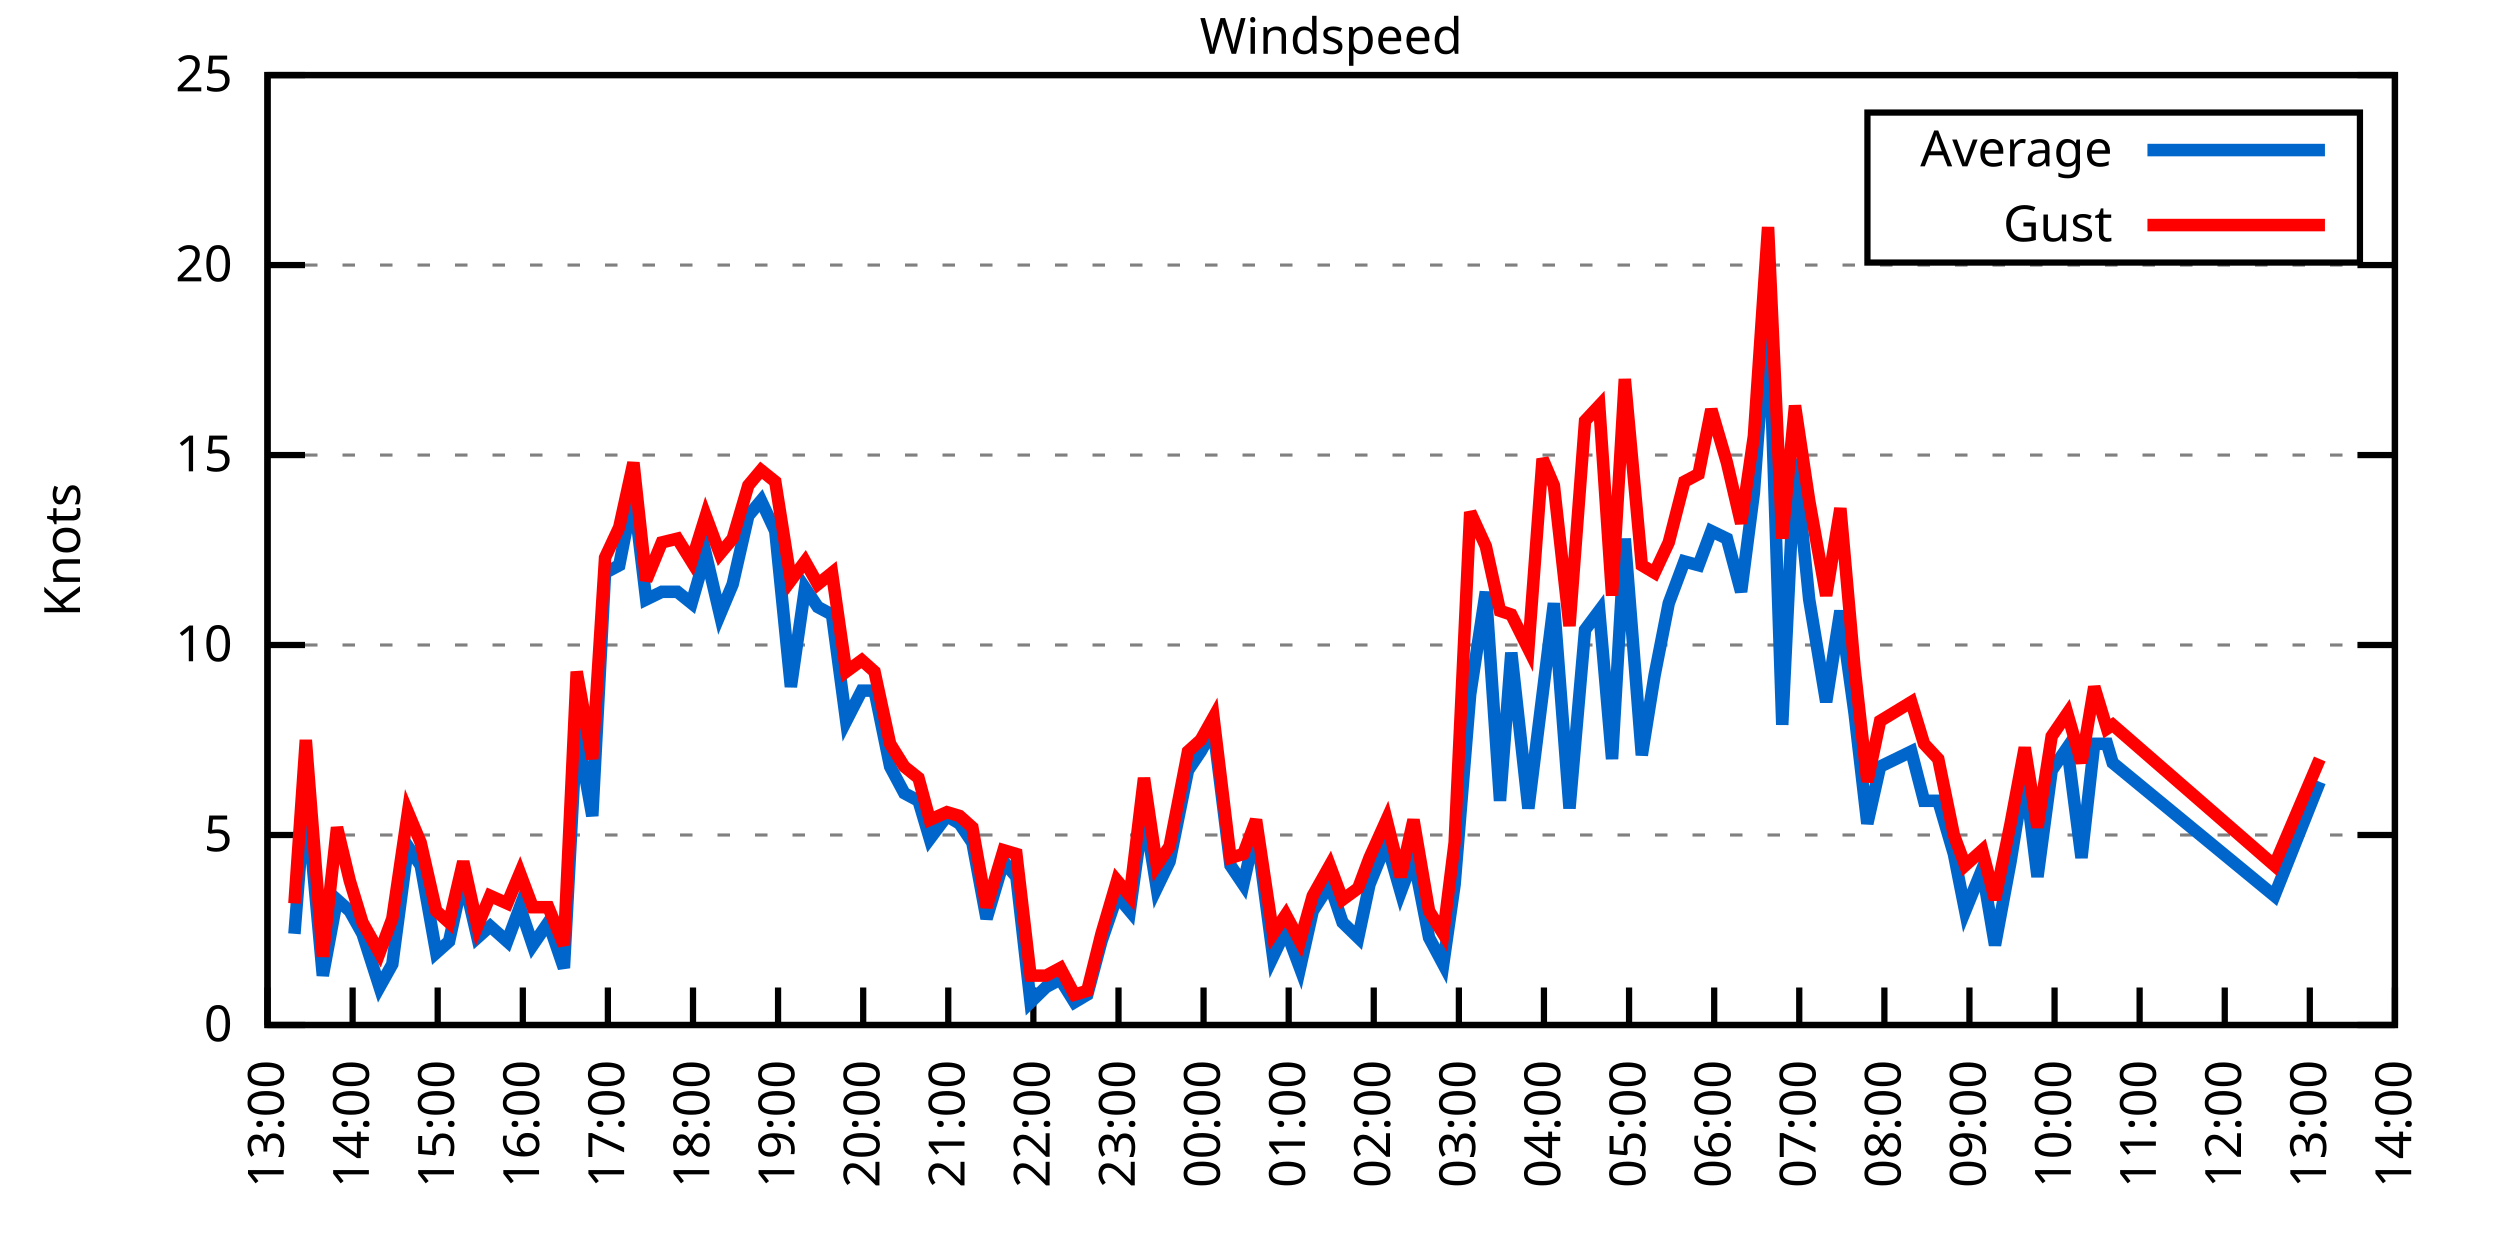
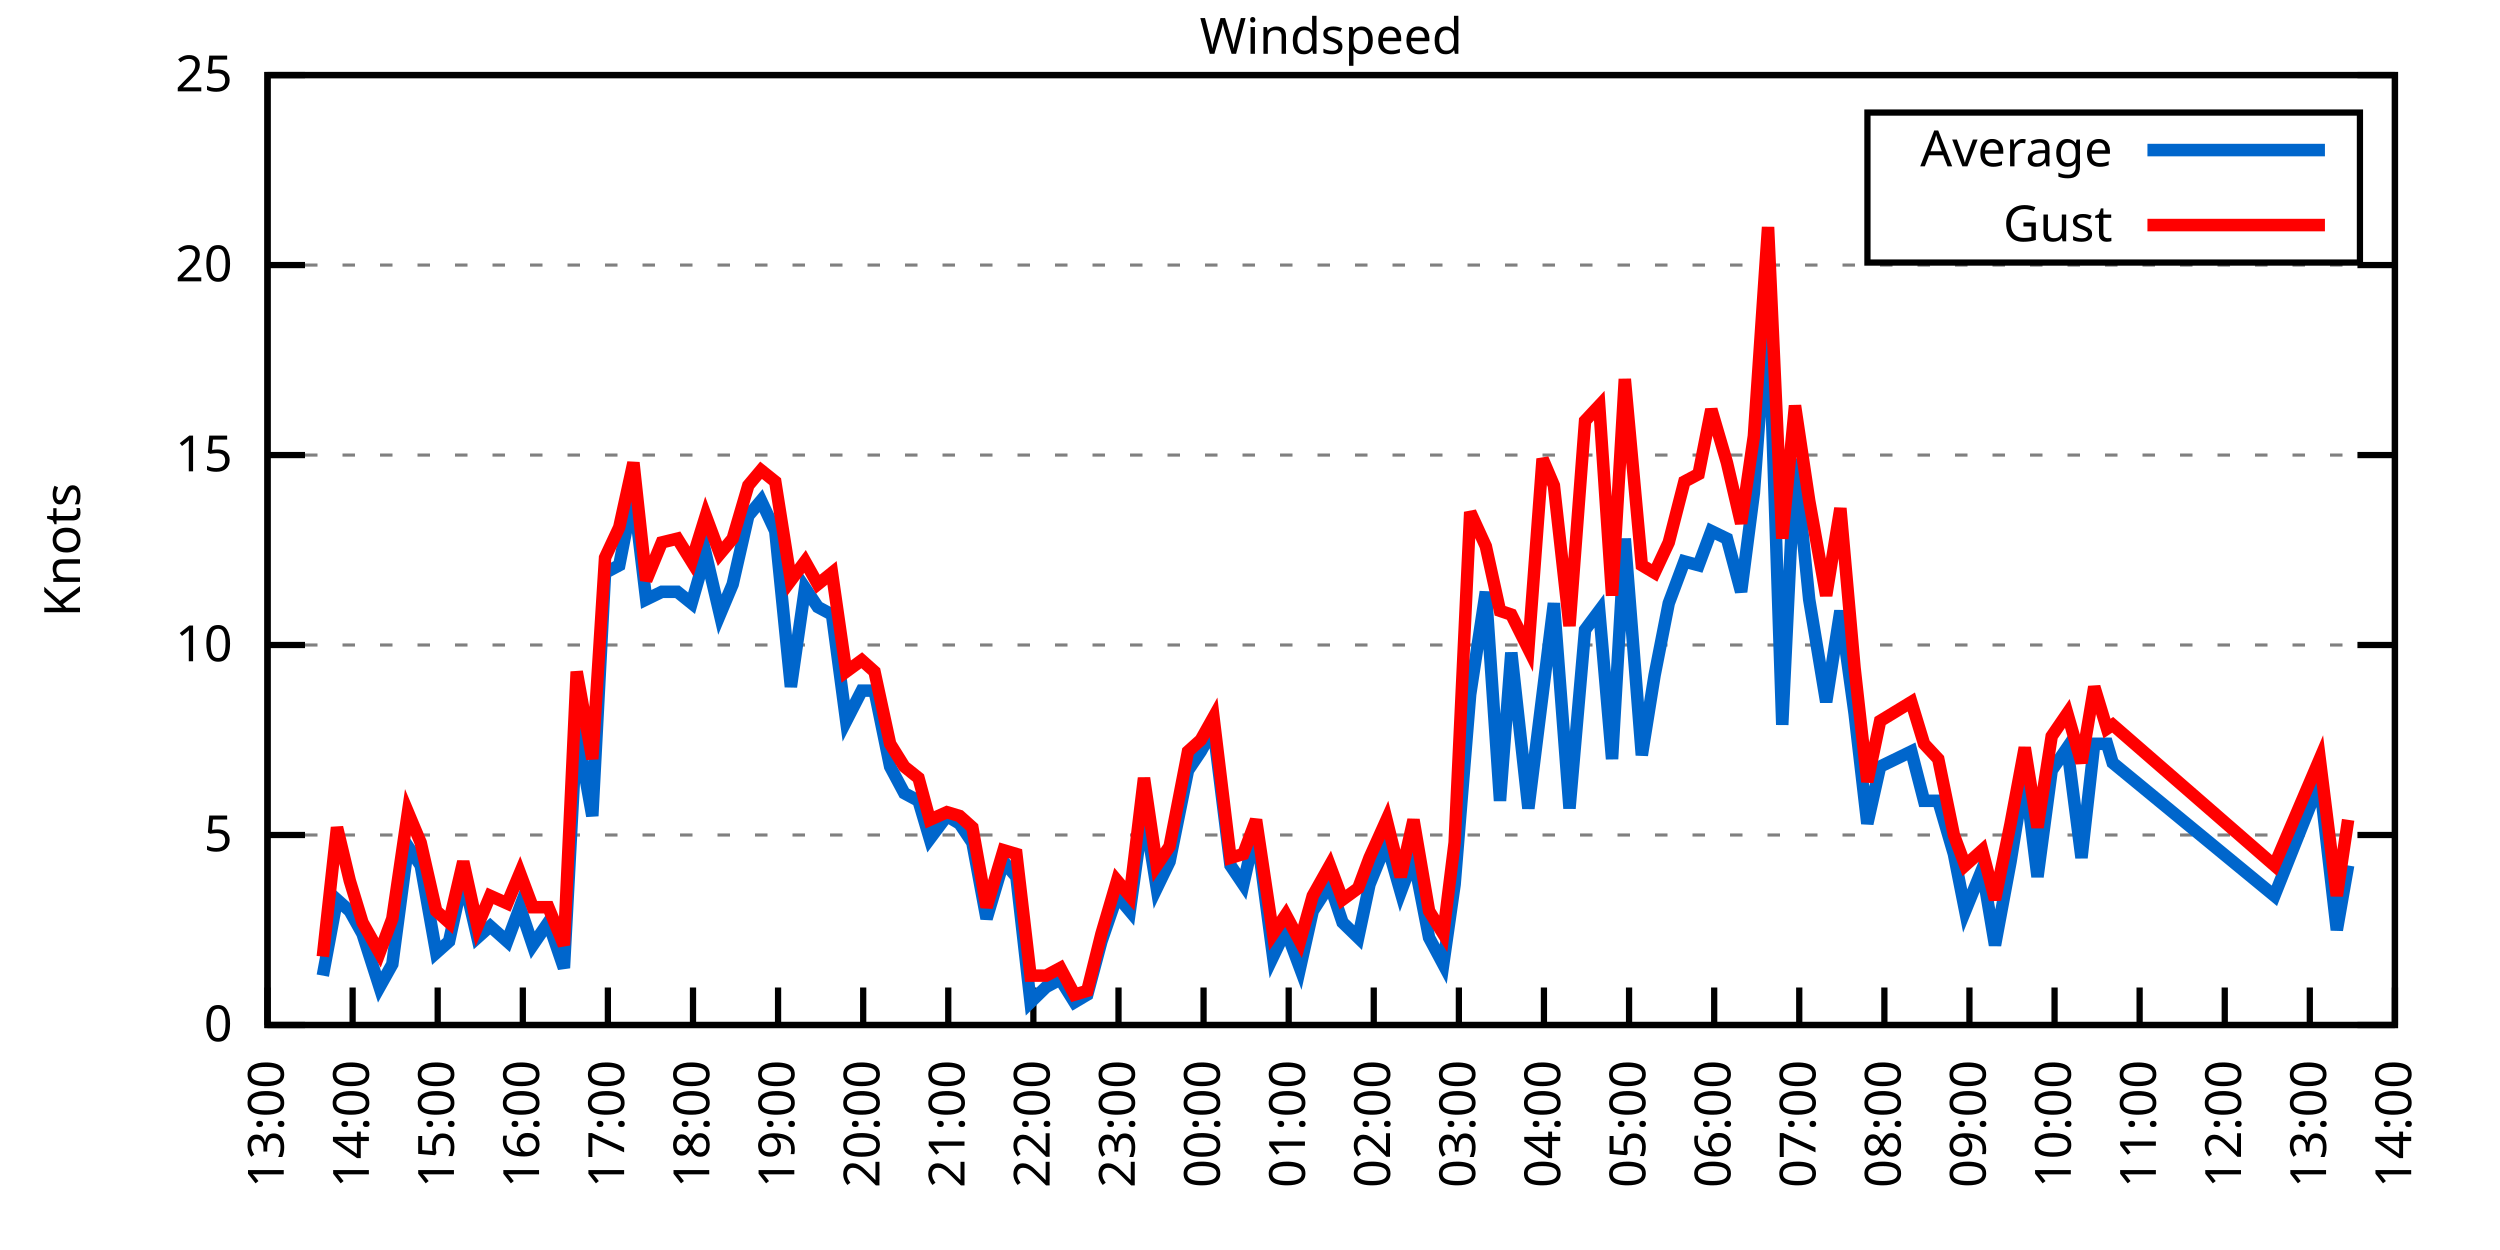
<svg xmlns="http://www.w3.org/2000/svg" xmlns:xlink="http://www.w3.org/1999/xlink" width="400" height="200" viewBox="0 0 400 200">
  <g id="gnuplot_canvas">
    <rect x="0" y="0" width="400" height="200" fill="none" />
    <defs>
      <circle id="gpDot" r="0.5" stroke-width="0.5" stroke="currentColor" />
      <path id="gpPt0" stroke-width="0.333" stroke="currentColor" d="M-1,0 h2 M0,-1 v2" />
      <path id="gpPt1" stroke-width="0.333" stroke="currentColor" d="M-1,-1 L1,1 M1,-1 L-1,1" />
      <path id="gpPt2" stroke-width="0.333" stroke="currentColor" d="M-1,0 L1,0 M0,-1 L0,1 M-1,-1 L1,1 M-1,1 L1,-1" />
      <rect id="gpPt3" stroke-width="0.333" stroke="currentColor" x="-1" y="-1" width="2" height="2" />
      <rect id="gpPt4" stroke-width="0.333" stroke="currentColor" fill="currentColor" x="-1" y="-1" width="2" height="2" />
      <circle id="gpPt5" stroke-width="0.333" stroke="currentColor" cx="0" cy="0" r="1" />
      <use xlink:href="#gpPt5" id="gpPt6" fill="currentColor" stroke="none" />
      <path id="gpPt7" stroke-width="0.333" stroke="currentColor" d="M0,-1.33 L-1.33,0.67 L1.33,0.67 z" />
      <use xlink:href="#gpPt7" id="gpPt8" fill="currentColor" stroke="none" />
      <use xlink:href="#gpPt7" id="gpPt9" stroke="currentColor" transform="rotate(180)" />
      <use xlink:href="#gpPt9" id="gpPt10" fill="currentColor" stroke="none" />
      <use xlink:href="#gpPt3" id="gpPt11" stroke="currentColor" transform="rotate(45)" />
      <use xlink:href="#gpPt11" id="gpPt12" fill="currentColor" stroke="none" />
      <path id="gpPt13" stroke-width="0.333" stroke="currentColor" d="M0,1.330 L1.265,0.411 L0.782,-1.067 L-0.782,-1.076 L-1.265,0.411 z" />
      <use xlink:href="#gpPt13" id="gpPt14" fill="currentColor" stroke="none" />
      <filter id="textbox" filterUnits="objectBoundingBox" x="0" y="0" height="1" width="1">
        <feFlood flood-color="white" flood-opacity="1" result="bgnd" />
        <feComposite in="SourceGraphic" in2="bgnd" operator="atop" />
      </filter>
      <filter id="greybox" filterUnits="objectBoundingBox" x="0" y="0" height="1" width="1">
        <feFlood flood-color="lightgrey" flood-opacity="1" result="grey" />
        <feComposite in="SourceGraphic" in2="grey" operator="atop" />
      </filter>
    </defs>
    <g fill="none" color="white" stroke="currentColor" stroke-width="1.00" stroke-linecap="butt" stroke-linejoin="miter">
</g>
    <g fill="none" color="black" stroke="currentColor" stroke-width="1.00" stroke-linecap="butt" stroke-linejoin="miter">
      <g stroke="none" shape-rendering="crispEdges">
        <polygon fill="rgb(255, 255, 255)" points="42.80,164.00 383.18,164.00 383.18,12.02 42.80,12.02 " />
      </g>
    </g>
    <g fill="none" color="black" stroke="currentColor" stroke-width="1.00" stroke-linecap="butt" stroke-linejoin="miter">
</g>
    <g fill="none" color="black" stroke="black" stroke-width="0.50" stroke-linecap="butt" stroke-linejoin="miter">
</g>
    <g fill="none" color="gray" stroke="currentColor" stroke-width="0.50" stroke-linecap="butt" stroke-linejoin="miter">
      <path stroke="gray" stroke-dasharray="2,4" class="gridline" d="M42.80,164.00 L383.19,164.00  " />
    </g>
    <g fill="none" color="gray" stroke="gray" stroke-width="1.00" stroke-linecap="butt" stroke-linejoin="miter">
</g>
    <g fill="none" color="black" stroke="currentColor" stroke-width="1.00" stroke-linecap="butt" stroke-linejoin="miter">
      <path stroke="black" d="M42.80,164.00 L48.80,164.00 M383.19,164.00 L377.19,164.00  " />
      <g transform="translate(37.20,166.60)" stroke="none" fill="black" font-family="Sans" font-size="8.00" text-anchor="end">
        <text>
          <tspan font-family="Sans"> 0</tspan>
        </text>
      </g>
    </g>
    <g fill="none" color="black" stroke="currentColor" stroke-width="1.00" stroke-linecap="butt" stroke-linejoin="miter">
</g>
    <g fill="none" color="black" stroke="black" stroke-width="0.50" stroke-linecap="butt" stroke-linejoin="miter">
</g>
    <g fill="none" color="gray" stroke="currentColor" stroke-width="0.50" stroke-linecap="butt" stroke-linejoin="miter">
      <path stroke="gray" stroke-dasharray="2,4" class="gridline" d="M42.80,133.60 L383.19,133.60  " />
    </g>
    <g fill="none" color="gray" stroke="gray" stroke-width="1.00" stroke-linecap="butt" stroke-linejoin="miter">
</g>
    <g fill="none" color="black" stroke="currentColor" stroke-width="1.00" stroke-linecap="butt" stroke-linejoin="miter">
      <path stroke="black" d="M42.80,133.60 L48.80,133.60 M383.19,133.60 L377.19,133.60  " />
      <g transform="translate(37.20,136.20)" stroke="none" fill="black" font-family="Sans" font-size="8.00" text-anchor="end">
        <text>
          <tspan font-family="Sans"> 5</tspan>
        </text>
      </g>
    </g>
    <g fill="none" color="black" stroke="currentColor" stroke-width="1.00" stroke-linecap="butt" stroke-linejoin="miter">
</g>
    <g fill="none" color="black" stroke="black" stroke-width="0.50" stroke-linecap="butt" stroke-linejoin="miter">
</g>
    <g fill="none" color="gray" stroke="currentColor" stroke-width="0.50" stroke-linecap="butt" stroke-linejoin="miter">
      <path stroke="gray" stroke-dasharray="2,4" class="gridline" d="M42.80,103.20 L383.19,103.20  " />
    </g>
    <g fill="none" color="gray" stroke="gray" stroke-width="1.00" stroke-linecap="butt" stroke-linejoin="miter">
</g>
    <g fill="none" color="black" stroke="currentColor" stroke-width="1.00" stroke-linecap="butt" stroke-linejoin="miter">
      <path stroke="black" d="M42.80,103.20 L48.80,103.20 M383.19,103.20 L377.19,103.20  " />
      <g transform="translate(37.20,105.80)" stroke="none" fill="black" font-family="Sans" font-size="8.00" text-anchor="end">
        <text>
          <tspan font-family="Sans"> 10</tspan>
        </text>
      </g>
    </g>
    <g fill="none" color="black" stroke="currentColor" stroke-width="1.00" stroke-linecap="butt" stroke-linejoin="miter">
</g>
    <g fill="none" color="black" stroke="black" stroke-width="0.50" stroke-linecap="butt" stroke-linejoin="miter">
</g>
    <g fill="none" color="gray" stroke="currentColor" stroke-width="0.50" stroke-linecap="butt" stroke-linejoin="miter">
      <path stroke="gray" stroke-dasharray="2,4" class="gridline" d="M42.80,72.81 L383.19,72.81  " />
    </g>
    <g fill="none" color="gray" stroke="gray" stroke-width="1.00" stroke-linecap="butt" stroke-linejoin="miter">
</g>
    <g fill="none" color="black" stroke="currentColor" stroke-width="1.00" stroke-linecap="butt" stroke-linejoin="miter">
      <path stroke="black" d="M42.80,72.81 L48.80,72.81 M383.19,72.81 L377.19,72.81  " />
      <g transform="translate(37.20,75.41)" stroke="none" fill="black" font-family="Sans" font-size="8.00" text-anchor="end">
        <text>
          <tspan font-family="Sans"> 15</tspan>
        </text>
      </g>
    </g>
    <g fill="none" color="black" stroke="currentColor" stroke-width="1.00" stroke-linecap="butt" stroke-linejoin="miter">
</g>
    <g fill="none" color="black" stroke="black" stroke-width="0.50" stroke-linecap="butt" stroke-linejoin="miter">
</g>
    <g fill="none" color="gray" stroke="currentColor" stroke-width="0.50" stroke-linecap="butt" stroke-linejoin="miter">
      <path stroke="gray" stroke-dasharray="2,4" class="gridline" d="M42.80,42.41 L383.19,42.41  " />
    </g>
    <g fill="none" color="gray" stroke="gray" stroke-width="1.00" stroke-linecap="butt" stroke-linejoin="miter">
</g>
    <g fill="none" color="black" stroke="currentColor" stroke-width="1.00" stroke-linecap="butt" stroke-linejoin="miter">
      <path stroke="black" d="M42.80,42.41 L48.80,42.41 M383.19,42.41 L377.19,42.41  " />
      <g transform="translate(37.20,45.01)" stroke="none" fill="black" font-family="Sans" font-size="8.00" text-anchor="end">
        <text>
          <tspan font-family="Sans"> 20</tspan>
        </text>
      </g>
    </g>
    <g fill="none" color="black" stroke="currentColor" stroke-width="1.00" stroke-linecap="butt" stroke-linejoin="miter">
</g>
    <g fill="none" color="black" stroke="black" stroke-width="0.50" stroke-linecap="butt" stroke-linejoin="miter">
</g>
    <g fill="none" color="gray" stroke="currentColor" stroke-width="0.50" stroke-linecap="butt" stroke-linejoin="miter">
      <path stroke="gray" stroke-dasharray="2,4" class="gridline" d="M42.80,12.01 L383.19,12.01  " />
    </g>
    <g fill="none" color="gray" stroke="gray" stroke-width="1.00" stroke-linecap="butt" stroke-linejoin="miter">
</g>
    <g fill="none" color="black" stroke="currentColor" stroke-width="1.00" stroke-linecap="butt" stroke-linejoin="miter">
      <path stroke="black" d="M42.80,12.01 L48.80,12.01 M383.19,12.01 L377.19,12.01  " />
      <g transform="translate(37.20,14.61)" stroke="none" fill="black" font-family="Sans" font-size="8.00" text-anchor="end">
        <text>
          <tspan font-family="Sans"> 25</tspan>
        </text>
      </g>
    </g>
    <g fill="none" color="black" stroke="currentColor" stroke-width="1.00" stroke-linecap="butt" stroke-linejoin="miter">
      <path stroke="black" d="M42.80,164.00 L42.80,158.00  " />
      <g transform="translate(45.40,169.60) rotate(270.00)" stroke="none" fill="black" font-family="Sans" font-size="8.00" text-anchor="end">
        <text>
          <tspan font-family="Sans">13:00</tspan>
        </text>
      </g>
    </g>
    <g fill="none" color="black" stroke="currentColor" stroke-width="1.00" stroke-linecap="butt" stroke-linejoin="miter">
      <path stroke="black" d="M56.42,164.00 L56.42,158.00  " />
      <g transform="translate(59.02,169.60) rotate(270.00)" stroke="none" fill="black" font-family="Sans" font-size="8.00" text-anchor="end">
        <text>
          <tspan font-family="Sans">14:00</tspan>
        </text>
      </g>
    </g>
    <g fill="none" color="black" stroke="currentColor" stroke-width="1.00" stroke-linecap="butt" stroke-linejoin="miter">
      <path stroke="black" d="M70.03,164.00 L70.03,158.00  " />
      <g transform="translate(72.63,169.60) rotate(270.00)" stroke="none" fill="black" font-family="Sans" font-size="8.00" text-anchor="end">
        <text>
          <tspan font-family="Sans">15:00</tspan>
        </text>
      </g>
    </g>
    <g fill="none" color="black" stroke="currentColor" stroke-width="1.00" stroke-linecap="butt" stroke-linejoin="miter">
      <path stroke="black" d="M83.65,164.00 L83.65,158.00  " />
      <g transform="translate(86.25,169.60) rotate(270.00)" stroke="none" fill="black" font-family="Sans" font-size="8.00" text-anchor="end">
        <text>
          <tspan font-family="Sans">16:00</tspan>
        </text>
      </g>
    </g>
    <g fill="none" color="black" stroke="currentColor" stroke-width="1.00" stroke-linecap="butt" stroke-linejoin="miter">
      <path stroke="black" d="M97.26,164.00 L97.26,158.00  " />
      <g transform="translate(99.86,169.60) rotate(270.00)" stroke="none" fill="black" font-family="Sans" font-size="8.00" text-anchor="end">
        <text>
          <tspan font-family="Sans">17:00</tspan>
        </text>
      </g>
    </g>
    <g fill="none" color="black" stroke="currentColor" stroke-width="1.00" stroke-linecap="butt" stroke-linejoin="miter">
      <path stroke="black" d="M110.88,164.00 L110.88,158.00  " />
      <g transform="translate(113.48,169.60) rotate(270.00)" stroke="none" fill="black" font-family="Sans" font-size="8.00" text-anchor="end">
        <text>
          <tspan font-family="Sans">18:00</tspan>
        </text>
      </g>
    </g>
    <g fill="none" color="black" stroke="currentColor" stroke-width="1.00" stroke-linecap="butt" stroke-linejoin="miter">
      <path stroke="black" d="M124.49,164.00 L124.49,158.00  " />
      <g transform="translate(127.09,169.60) rotate(270.00)" stroke="none" fill="black" font-family="Sans" font-size="8.00" text-anchor="end">
        <text>
          <tspan font-family="Sans">19:00</tspan>
        </text>
      </g>
    </g>
    <g fill="none" color="black" stroke="currentColor" stroke-width="1.00" stroke-linecap="butt" stroke-linejoin="miter">
      <path stroke="black" d="M138.11,164.00 L138.11,158.00  " />
      <g transform="translate(140.71,169.60) rotate(270.00)" stroke="none" fill="black" font-family="Sans" font-size="8.00" text-anchor="end">
        <text>
          <tspan font-family="Sans">20:00</tspan>
        </text>
      </g>
    </g>
    <g fill="none" color="black" stroke="currentColor" stroke-width="1.00" stroke-linecap="butt" stroke-linejoin="miter">
      <path stroke="black" d="M151.72,164.00 L151.72,158.00  " />
      <g transform="translate(154.32,169.60) rotate(270.00)" stroke="none" fill="black" font-family="Sans" font-size="8.00" text-anchor="end">
        <text>
          <tspan font-family="Sans">21:00</tspan>
        </text>
      </g>
    </g>
    <g fill="none" color="black" stroke="currentColor" stroke-width="1.00" stroke-linecap="butt" stroke-linejoin="miter">
      <path stroke="black" d="M165.34,164.00 L165.34,158.00  " />
      <g transform="translate(167.94,169.60) rotate(270.00)" stroke="none" fill="black" font-family="Sans" font-size="8.00" text-anchor="end">
        <text>
          <tspan font-family="Sans">22:00</tspan>
        </text>
      </g>
    </g>
    <g fill="none" color="black" stroke="currentColor" stroke-width="1.00" stroke-linecap="butt" stroke-linejoin="miter">
      <path stroke="black" d="M178.96,164.00 L178.96,158.00  " />
      <g transform="translate(181.56,169.60) rotate(270.00)" stroke="none" fill="black" font-family="Sans" font-size="8.00" text-anchor="end">
        <text>
          <tspan font-family="Sans">23:00</tspan>
        </text>
      </g>
    </g>
    <g fill="none" color="black" stroke="currentColor" stroke-width="1.00" stroke-linecap="butt" stroke-linejoin="miter">
      <path stroke="black" d="M192.57,164.00 L192.57,158.00  " />
      <g transform="translate(195.17,169.60) rotate(270.00)" stroke="none" fill="black" font-family="Sans" font-size="8.00" text-anchor="end">
        <text>
          <tspan font-family="Sans">00:00</tspan>
        </text>
      </g>
    </g>
    <g fill="none" color="black" stroke="currentColor" stroke-width="1.00" stroke-linecap="butt" stroke-linejoin="miter">
      <path stroke="black" d="M206.19,164.00 L206.19,158.00  " />
      <g transform="translate(208.79,169.60) rotate(270.00)" stroke="none" fill="black" font-family="Sans" font-size="8.00" text-anchor="end">
        <text>
          <tspan font-family="Sans">01:00</tspan>
        </text>
      </g>
    </g>
    <g fill="none" color="black" stroke="currentColor" stroke-width="1.00" stroke-linecap="butt" stroke-linejoin="miter">
      <path stroke="black" d="M219.80,164.00 L219.80,158.00  " />
      <g transform="translate(222.40,169.60) rotate(270.00)" stroke="none" fill="black" font-family="Sans" font-size="8.00" text-anchor="end">
        <text>
          <tspan font-family="Sans">02:00</tspan>
        </text>
      </g>
    </g>
    <g fill="none" color="black" stroke="currentColor" stroke-width="1.00" stroke-linecap="butt" stroke-linejoin="miter">
      <path stroke="black" d="M233.42,164.00 L233.42,158.00  " />
      <g transform="translate(236.02,169.60) rotate(270.00)" stroke="none" fill="black" font-family="Sans" font-size="8.00" text-anchor="end">
        <text>
          <tspan font-family="Sans">03:00</tspan>
        </text>
      </g>
    </g>
    <g fill="none" color="black" stroke="currentColor" stroke-width="1.00" stroke-linecap="butt" stroke-linejoin="miter">
      <path stroke="black" d="M247.03,164.00 L247.03,158.00  " />
      <g transform="translate(249.63,169.60) rotate(270.00)" stroke="none" fill="black" font-family="Sans" font-size="8.00" text-anchor="end">
        <text>
          <tspan font-family="Sans">04:00</tspan>
        </text>
      </g>
    </g>
    <g fill="none" color="black" stroke="currentColor" stroke-width="1.00" stroke-linecap="butt" stroke-linejoin="miter">
      <path stroke="black" d="M260.65,164.00 L260.65,158.00  " />
      <g transform="translate(263.25,169.60) rotate(270.00)" stroke="none" fill="black" font-family="Sans" font-size="8.00" text-anchor="end">
        <text>
          <tspan font-family="Sans">05:00</tspan>
        </text>
      </g>
    </g>
    <g fill="none" color="black" stroke="currentColor" stroke-width="1.00" stroke-linecap="butt" stroke-linejoin="miter">
      <path stroke="black" d="M274.27,164.00 L274.27,158.00  " />
      <g transform="translate(276.87,169.60) rotate(270.00)" stroke="none" fill="black" font-family="Sans" font-size="8.00" text-anchor="end">
        <text>
          <tspan font-family="Sans">06:00</tspan>
        </text>
      </g>
    </g>
    <g fill="none" color="black" stroke="currentColor" stroke-width="1.00" stroke-linecap="butt" stroke-linejoin="miter">
      <path stroke="black" d="M287.88,164.00 L287.88,158.00  " />
      <g transform="translate(290.48,169.60) rotate(270.00)" stroke="none" fill="black" font-family="Sans" font-size="8.00" text-anchor="end">
        <text>
          <tspan font-family="Sans">07:00</tspan>
        </text>
      </g>
    </g>
    <g fill="none" color="black" stroke="currentColor" stroke-width="1.00" stroke-linecap="butt" stroke-linejoin="miter">
      <path stroke="black" d="M301.50,164.00 L301.50,158.00  " />
      <g transform="translate(304.10,169.60) rotate(270.00)" stroke="none" fill="black" font-family="Sans" font-size="8.00" text-anchor="end">
        <text>
          <tspan font-family="Sans">08:00</tspan>
        </text>
      </g>
    </g>
    <g fill="none" color="black" stroke="currentColor" stroke-width="1.00" stroke-linecap="butt" stroke-linejoin="miter">
      <path stroke="black" d="M315.11,164.00 L315.11,158.00  " />
      <g transform="translate(317.71,169.60) rotate(270.00)" stroke="none" fill="black" font-family="Sans" font-size="8.00" text-anchor="end">
        <text>
          <tspan font-family="Sans">09:00</tspan>
        </text>
      </g>
    </g>
    <g fill="none" color="black" stroke="currentColor" stroke-width="1.00" stroke-linecap="butt" stroke-linejoin="miter">
      <path stroke="black" d="M328.73,164.00 L328.73,158.00  " />
      <g transform="translate(331.33,169.60) rotate(270.00)" stroke="none" fill="black" font-family="Sans" font-size="8.00" text-anchor="end">
        <text>
          <tspan font-family="Sans">10:00</tspan>
        </text>
      </g>
    </g>
    <g fill="none" color="black" stroke="currentColor" stroke-width="1.00" stroke-linecap="butt" stroke-linejoin="miter">
      <path stroke="black" d="M342.34,164.00 L342.34,158.00  " />
      <g transform="translate(344.94,169.60) rotate(270.00)" stroke="none" fill="black" font-family="Sans" font-size="8.00" text-anchor="end">
        <text>
          <tspan font-family="Sans">11:00</tspan>
        </text>
      </g>
    </g>
    <g fill="none" color="black" stroke="currentColor" stroke-width="1.00" stroke-linecap="butt" stroke-linejoin="miter">
      <path stroke="black" d="M355.96,164.00 L355.96,158.00  " />
      <g transform="translate(358.56,169.60) rotate(270.00)" stroke="none" fill="black" font-family="Sans" font-size="8.00" text-anchor="end">
        <text>
          <tspan font-family="Sans">12:00</tspan>
        </text>
      </g>
    </g>
    <g fill="none" color="black" stroke="currentColor" stroke-width="1.00" stroke-linecap="butt" stroke-linejoin="miter">
      <path stroke="black" d="M369.57,164.00 L369.57,158.00  " />
      <g transform="translate(372.17,169.60) rotate(270.00)" stroke="none" fill="black" font-family="Sans" font-size="8.00" text-anchor="end">
        <text>
          <tspan font-family="Sans">13:00</tspan>
        </text>
      </g>
    </g>
    <g fill="none" color="black" stroke="currentColor" stroke-width="1.00" stroke-linecap="butt" stroke-linejoin="miter">
      <path stroke="black" d="M383.19,164.00 L383.19,158.00  " />
      <g transform="translate(385.79,169.60) rotate(270.00)" stroke="none" fill="black" font-family="Sans" font-size="8.00" text-anchor="end">
        <text>
          <tspan font-family="Sans">14:00</tspan>
        </text>
      </g>
    </g>
    <g fill="none" color="black" stroke="currentColor" stroke-width="1.00" stroke-linecap="butt" stroke-linejoin="miter">
</g>
    <g fill="none" color="black" stroke="currentColor" stroke-width="1.00" stroke-linecap="butt" stroke-linejoin="miter">
      <path stroke="black" d="M42.80,12.01 L42.80,164.00 L383.19,164.00 L383.19,12.01 L42.80,12.01 Z  " />
    </g>
    <g fill="none" color="black" stroke="currentColor" stroke-width="1.00" stroke-linecap="butt" stroke-linejoin="miter">
</g>
    <g fill="none" color="black" stroke="currentColor" stroke-width="1.00" stroke-linecap="butt" stroke-linejoin="miter">
      <path stroke="black" d="M298.79,42.01 L298.79,18.01 L377.59,18.01 L377.59,42.01 L298.79,42.01 Z  " />
    </g>
    <g id="Windspeed_plot_1">
      <g fill="none" color="white" stroke="black" stroke-width="2.00" stroke-linecap="butt" stroke-linejoin="miter">
</g>
      <g fill="none" color="black" stroke="currentColor" stroke-width="2.00" stroke-linecap="butt" stroke-linejoin="miter">
        <g transform="translate(337.99,26.61)" stroke="none" fill="black" font-family="Sans" font-size="8.00" text-anchor="end">
          <text>
            <tspan font-family="Sans">Average</tspan>
          </text>
        </g>
      </g>
      <g fill="none" color="black" stroke="currentColor" stroke-width="2.00" stroke-linecap="butt" stroke-linejoin="miter">
-         <path stroke="rgb(  0, 102, 204)" d="M343.59,24.01 L371.99,24.01 M47.11,149.41 L48.93,126.31 L51.65,156.10 L53.92,143.94 L55.96,145.76 L58.00,149.41   L60.73,157.92 L62.77,154.27 L65.27,135.43 L67.31,138.47 L69.80,152.45 L71.85,150.62 L74.12,140.29 L76.39,150.02   L78.43,148.19 L81.15,150.62 L83.19,145.15 L85.24,151.23 L87.73,147.59 L90.23,154.88 L92.27,116.58 L94.77,130.56   L96.81,91.65 L99.08,90.44 L101.35,78.89 L103.39,95.91 L105.89,94.69 L108.38,94.69 L110.65,96.52 L112.92,88.61   L115.19,98.34 L117.23,93.48 L119.73,82.53 L121.77,80.10 L124.04,84.97 L126.54,109.89 L128.81,94.08 L130.85,97.12   L133.12,98.34 L135.39,115.36 L137.88,110.50 L139.92,110.50 L142.42,122.66 L144.69,126.91 L146.96,128.13 L148.77,134.21   L151.50,130.56 L153.54,131.78 L155.58,134.82 L157.85,146.98 L160.57,137.86 L162.62,140.29 L164.89,160.35 L167.38,157.92   L169.65,156.70 L171.92,160.35 L173.96,159.14 L176.23,150.62 L178.73,143.33 L180.77,145.76 L183.04,129.35 L185.08,142.11   L187.13,137.86 L190.08,123.27 L192.12,120.23 L194.16,116.58 L196.88,138.47 L198.93,141.51 L200.97,132.39 L203.69,153.06   L205.73,148.80 L208.00,154.88 L210.04,145.76 L212.77,141.51 L214.81,147.59 L217.31,150.02 L219.12,141.51 L221.85,134.82   L224.11,142.72 L226.16,137.25 L228.65,150.02 L230.92,154.27 L232.74,141.51 L235.23,111.11 L237.73,94.69 L240.00,128.13   L241.81,104.42 L244.54,129.35 L246.81,111.11 L248.62,96.52 L251.12,129.35 L253.61,100.77 L255.88,97.73 L257.93,121.44   L259.97,86.18 L262.69,120.83 L264.73,108.07 L267.00,96.52 L269.50,89.83 L271.77,90.44 L273.81,84.97 L276.31,86.18   L278.58,94.69 L280.62,78.89 L282.89,47.88 L285.16,115.97 L287.20,73.41 L289.47,95.91 L292.19,112.32 L294.46,97.73   L296.73,114.15 L298.77,131.78 L300.82,122.66 L305.81,120.23 L307.85,128.13 L310.12,128.13 L312.62,136.64 L314.43,145.76   L317.15,139.07 L319.20,151.23 L321.69,137.86 L323.96,123.87 L326.00,140.29 L328.27,123.27 L330.77,119.62 L333.04,137.25   L335.08,119.01 L337.12,119.01 L338.03,122.05 L363.90,143.33 L371.16,125.09  " />
+         <path stroke="rgb(  0, 102, 204)" d="M343.59,24.01 L371.99,24.01 M51.65,156.10 L53.92,143.94 L55.96,145.76 L58.00,149.41 L60.73,157.92 L62.77,154.27   L65.27,135.43 L67.31,138.47 L69.80,152.45 L71.85,150.62 L74.12,140.29 L76.39,150.02 L78.43,148.19 L81.15,150.62   L83.19,145.15 L85.24,151.23 L87.73,147.59 L90.23,154.88 L92.27,116.58 L94.77,130.56 L96.81,91.65 L99.08,90.44   L101.35,78.89 L103.39,95.91 L105.89,94.69 L108.38,94.69 L110.65,96.52 L112.92,88.61 L115.19,98.34 L117.23,93.48   L119.73,82.53 L121.77,80.10 L124.04,84.97 L126.54,109.89 L128.81,94.08 L130.85,97.12 L133.12,98.34 L135.39,115.36   L137.88,110.50 L139.92,110.50 L142.42,122.66 L144.69,126.91 L146.96,128.13 L148.77,134.21 L151.50,130.56 L153.54,131.78   L155.58,134.82 L157.85,146.98 L160.57,137.86 L162.62,140.29 L164.89,160.35 L167.38,157.92 L169.65,156.70 L171.92,160.35   L173.96,159.14 L176.23,150.62 L178.73,143.33 L180.77,145.76 L183.04,129.35 L185.08,142.11 L187.13,137.86 L190.08,123.27   L192.12,120.23 L194.16,116.58 L196.88,138.47 L198.93,141.51 L200.97,132.39 L203.69,153.06 L205.73,148.80 L208.00,154.88   L210.04,145.76 L212.77,141.51 L214.81,147.59 L217.31,150.02 L219.12,141.51 L221.85,134.82 L224.11,142.72 L226.16,137.25   L228.65,150.02 L230.92,154.27 L232.74,141.51 L235.23,111.11 L237.73,94.69 L240.00,128.13 L241.81,104.42 L244.54,129.35   L246.81,111.11 L248.62,96.52 L251.12,129.35 L253.61,100.77 L255.88,97.73 L257.93,121.44 L259.97,86.18 L262.69,120.83   L264.73,108.07 L267.00,96.52 L269.50,89.83 L271.77,90.44 L273.81,84.97 L276.31,86.18 L278.58,94.69 L280.62,78.89   L282.89,47.88 L285.16,115.97 L287.20,73.41 L289.47,95.91 L292.19,112.32 L294.46,97.73 L296.73,114.15 L298.77,131.78   L300.82,122.66 L305.81,120.23 L307.85,128.13 L310.12,128.13 L312.62,136.64 L314.43,145.76 L317.15,139.07 L319.20,151.23   L321.69,137.86 L323.96,123.87 L326.00,140.29 L328.27,123.27 L330.77,119.62 L333.04,137.25 L335.08,119.01 L337.12,119.01   L338.03,122.05 L363.90,143.33 L371.16,125.09 L373.89,148.80 L375.70,138.47  " />
      </g>
    </g>
    <g id="Windspeed_plot_2">
      <g fill="none" color="black" stroke="currentColor" stroke-width="2.00" stroke-linecap="butt" stroke-linejoin="miter">
        <g transform="translate(337.99,38.61)" stroke="none" fill="black" font-family="Sans" font-size="8.00" text-anchor="end">
          <text>
            <tspan font-family="Sans">Gust</tspan>
          </text>
        </g>
      </g>
      <g fill="none" color="black" stroke="currentColor" stroke-width="2.00" stroke-linecap="butt" stroke-linejoin="miter">
-         <path stroke="rgb(255,   0,   0)" d="M343.59,36.01 L371.99,36.01 M47.11,144.55 L48.93,118.40 L51.65,153.06 L53.92,132.39 L55.96,140.90 L58.00,147.59   L60.73,152.45 L62.77,146.98 L65.27,129.95 L67.31,134.82 L69.80,145.76 L71.85,147.59 L74.12,137.86 L76.39,148.19   L78.43,143.33 L81.15,144.55 L83.19,139.68 L85.24,145.15 L87.73,145.15 L90.23,151.23 L92.27,107.46 L94.77,121.44   L96.81,89.22 L99.08,84.36 L101.35,74.02 L103.39,92.87 L105.89,86.79 L108.38,86.18 L110.65,89.83 L112.92,82.53   L115.19,88.61 L117.23,86.18 L119.73,77.67 L121.77,75.24 L124.04,77.06 L126.54,92.87 L128.81,89.83 L130.85,93.48   L133.12,91.65 L135.39,107.46 L137.88,105.64 L139.92,107.46 L142.42,119.01 L144.69,122.66 L146.96,124.48 L148.77,131.17   L151.50,129.95 L153.54,130.56 L155.58,132.39 L157.85,145.15 L160.57,136.03 L162.62,136.64 L164.89,156.10 L167.38,156.10   L169.65,154.88 L171.92,159.14 L173.96,158.53 L176.23,149.41 L178.73,140.90 L180.77,143.33 L183.04,124.48 L185.08,138.47   L187.13,135.43 L190.08,120.23 L192.12,118.40 L194.16,114.76 L196.88,137.25 L198.93,136.64 L200.97,131.17 L203.69,149.41   L205.73,146.37 L208.00,150.62 L210.04,143.33 L212.77,138.47 L214.81,143.94 L217.31,142.11 L219.12,137.25 L221.85,131.17   L224.11,140.29 L226.16,131.17 L228.65,145.76 L230.92,149.41 L232.74,134.82 L235.23,81.93 L237.73,87.40 L240.00,97.73   L241.81,98.34 L244.54,103.81 L246.81,73.41 L248.62,77.67 L251.12,100.16 L253.61,67.33 L255.88,64.90 L257.93,95.30   L259.97,60.65 L262.69,90.44 L264.73,91.65 L267.00,86.79 L269.50,77.06 L271.77,75.85 L273.81,65.51 L276.31,74.02   L278.58,83.75 L280.62,69.77 L282.89,36.33 L285.16,86.18 L287.20,64.90 L289.47,80.10 L292.19,95.30 L294.46,81.32   L296.73,106.85 L298.77,125.09 L300.82,115.36 L305.81,112.32 L307.85,119.01 L310.12,121.44 L312.62,133.60 L314.43,138.47   L317.15,136.03 L319.20,143.94 L321.69,131.78 L323.96,119.62 L326.00,132.39 L328.27,117.80 L330.77,114.15 L333.04,122.05   L335.08,109.89 L337.12,116.58 L338.03,115.97 L363.90,138.47 L371.16,121.44  " />
+         <path stroke="rgb(255,   0,   0)" d="M343.59,36.01 L371.99,36.01 M51.65,153.06 L53.92,132.39 L55.96,140.90 L58.00,147.59 L60.73,152.45 L62.77,146.98   L65.27,129.95 L67.31,134.82 L69.80,145.76 L71.85,147.59 L74.12,137.86 L76.39,148.19 L78.43,143.33 L81.15,144.55   L83.19,139.68 L85.24,145.15 L87.73,145.15 L90.23,151.23 L92.27,107.46 L94.77,121.44 L96.81,89.22 L99.08,84.36   L101.35,74.02 L103.39,92.87 L105.89,86.79 L108.38,86.18 L110.65,89.83 L112.92,82.53 L115.19,88.61 L117.23,86.18   L119.73,77.67 L121.77,75.24 L124.04,77.06 L126.54,92.87 L128.81,89.83 L130.85,93.48 L133.12,91.65 L135.39,107.46   L137.88,105.64 L139.92,107.46 L142.42,119.01 L144.69,122.66 L146.96,124.48 L148.77,131.17 L151.50,129.95 L153.54,130.56   L155.58,132.39 L157.85,145.15 L160.57,136.03 L162.62,136.64 L164.89,156.10 L167.38,156.10 L169.65,154.88 L171.92,159.14   L173.96,158.53 L176.23,149.41 L178.73,140.90 L180.77,143.33 L183.04,124.48 L185.08,138.47 L187.13,135.43 L190.08,120.23   L192.12,118.40 L194.16,114.76 L196.88,137.25 L198.93,136.64 L200.97,131.17 L203.69,149.41 L205.73,146.37 L208.00,150.62   L210.04,143.33 L212.77,138.47 L214.81,143.94 L217.31,142.11 L219.12,137.25 L221.85,131.17 L224.11,140.29 L226.16,131.17   L228.65,145.76 L230.92,149.41 L232.74,134.82 L235.23,81.93 L237.73,87.40 L240.00,97.73 L241.81,98.34 L244.54,103.81   L246.81,73.41 L248.62,77.67 L251.12,100.16 L253.61,67.33 L255.88,64.90 L257.93,95.30 L259.97,60.65 L262.69,90.44   L264.73,91.65 L267.00,86.79 L269.50,77.06 L271.77,75.85 L273.81,65.51 L276.31,74.02 L278.58,83.75 L280.62,69.77   L282.89,36.33 L285.16,86.18 L287.20,64.90 L289.47,80.10 L292.19,95.30 L294.46,81.32 L296.73,106.85 L298.77,125.09   L300.82,115.36 L305.81,112.32 L307.85,119.01 L310.12,121.44 L312.62,133.60 L314.43,138.47 L317.15,136.03 L319.20,143.94   L321.69,131.78 L323.96,119.62 L326.00,132.39 L328.27,117.80 L330.77,114.15 L333.04,122.05 L335.08,109.89 L337.12,116.58   L338.03,115.97 L363.90,138.47 L371.16,121.44 L373.89,143.33 L375.70,131.17  " />
      </g>
    </g>
    <g fill="none" color="black" stroke="currentColor" stroke-width="2.00" stroke-linecap="butt" stroke-linejoin="miter">
</g>
    <g fill="none" color="black" stroke="black" stroke-width="1.00" stroke-linecap="butt" stroke-linejoin="miter">
</g>
    <g fill="none" color="black" stroke="currentColor" stroke-width="1.00" stroke-linecap="butt" stroke-linejoin="miter">
      <path stroke="black" d="M42.80,12.01 L42.80,164.00 L383.19,164.00 L383.19,12.01 L42.80,12.01 Z  " />
      <g transform="translate(12.80,88.01) rotate(270.00)" stroke="none" fill="black" font-family="Sans" font-size="8.00" text-anchor="middle">
        <text>
          <tspan font-family="Sans">Knots</tspan>
        </text>
      </g>
    </g>
    <g fill="none" color="black" stroke="currentColor" stroke-width="1.00" stroke-linecap="butt" stroke-linejoin="miter">
</g>
    <g fill="none" color="black" stroke="currentColor" stroke-width="1.00" stroke-linecap="butt" stroke-linejoin="miter">
      <g transform="translate(212.99,8.61)" stroke="none" fill="black" font-family="Sans" font-size="8.00" text-anchor="middle">
        <text>
          <tspan font-family="Sans">Windspeed</tspan>
        </text>
      </g>
    </g>
    <g fill="none" color="black" stroke="currentColor" stroke-width="1.00" stroke-linecap="butt" stroke-linejoin="miter">
</g>
  </g>
</svg>
